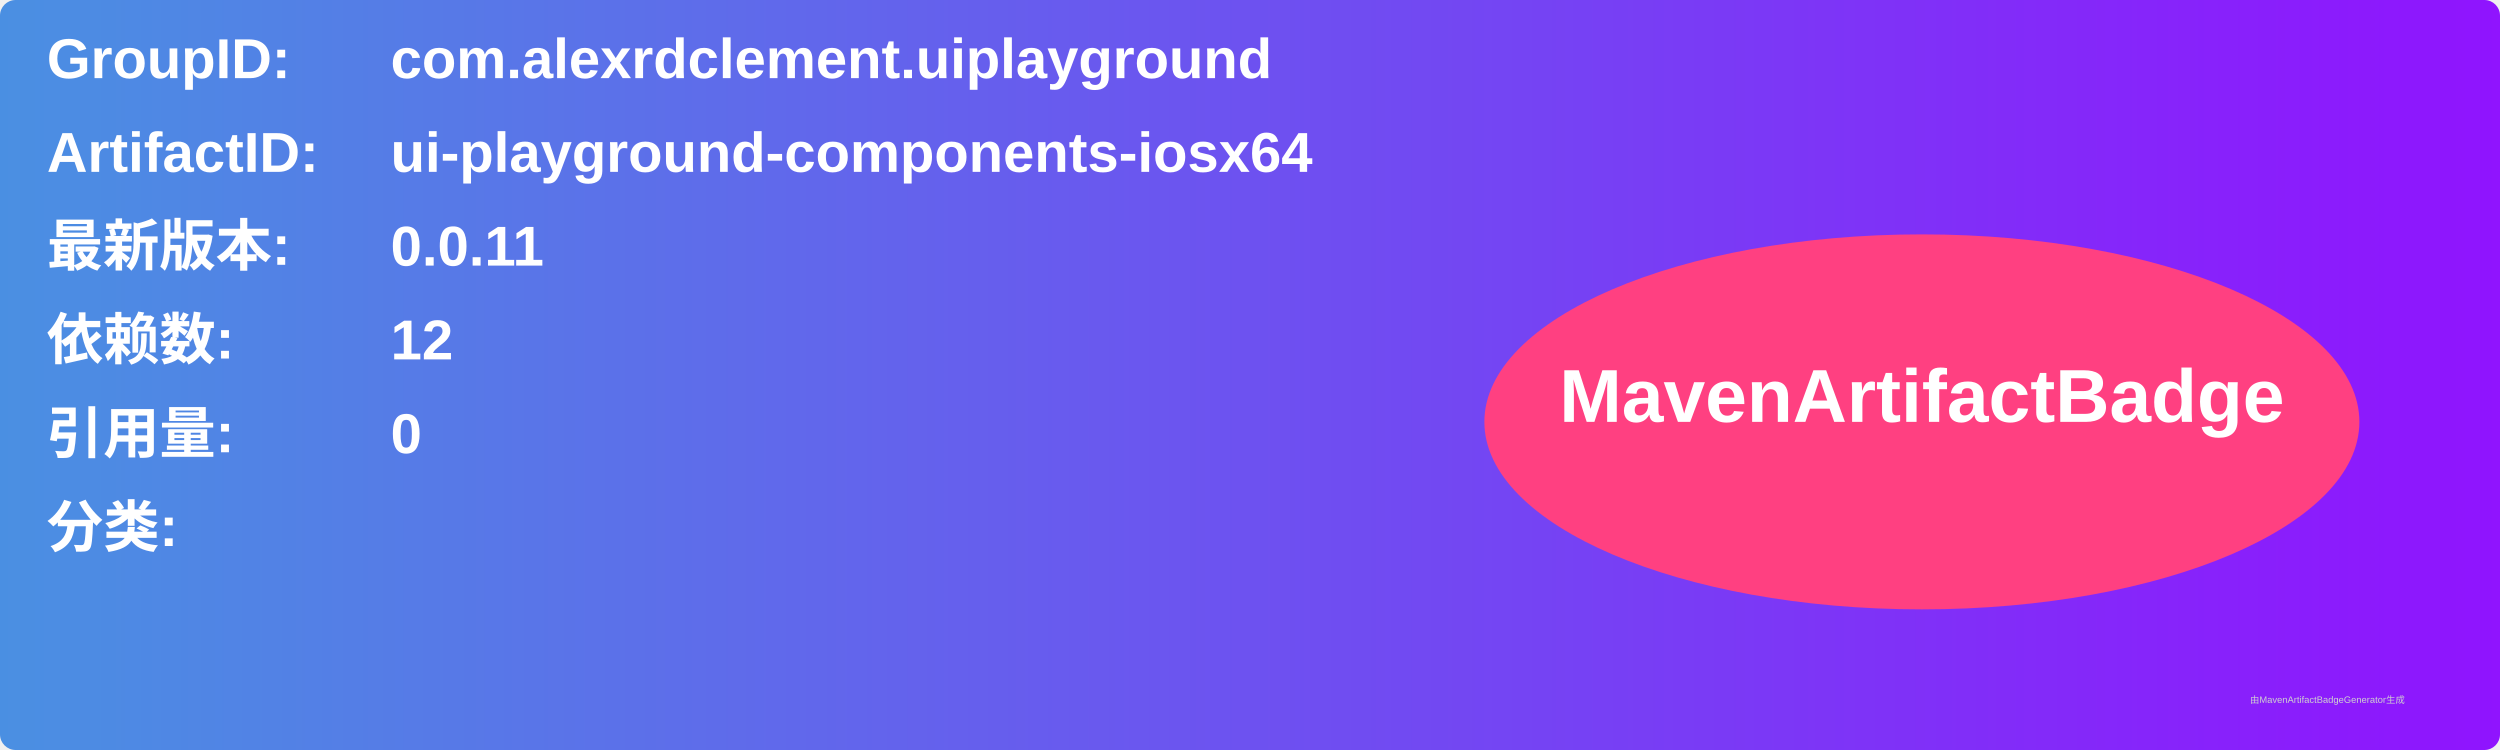
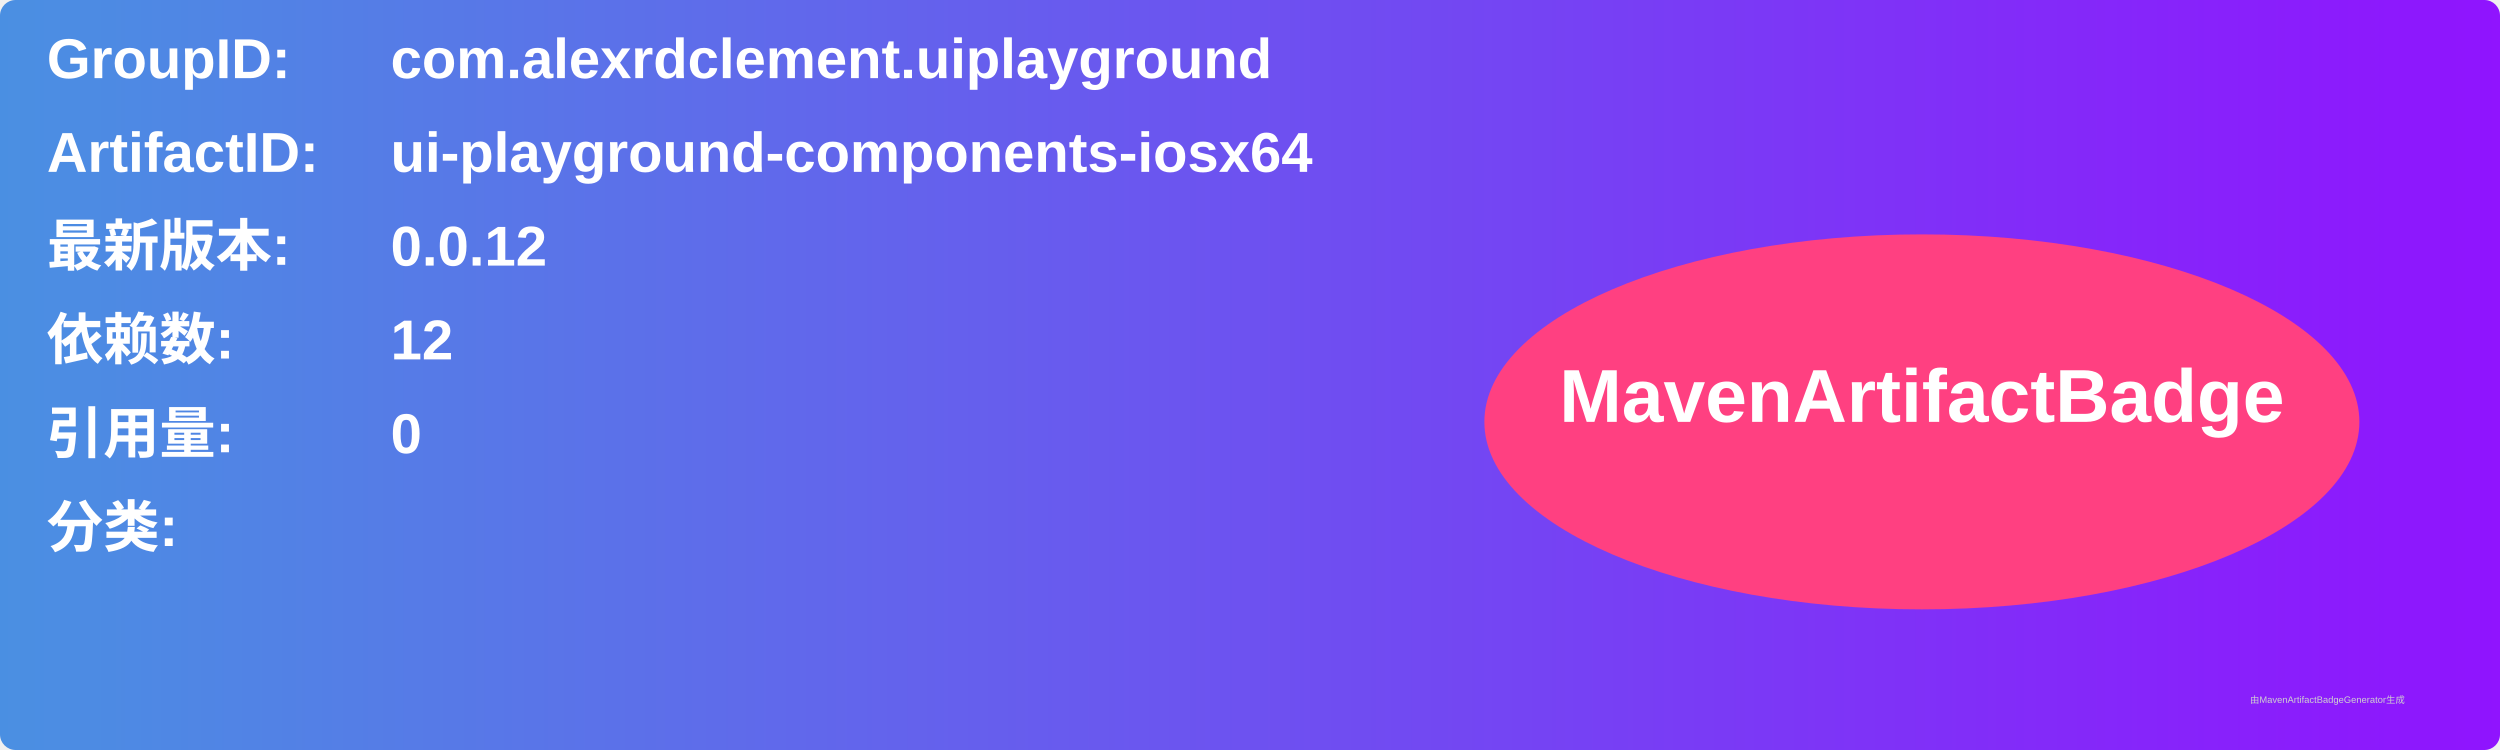
<svg xmlns="http://www.w3.org/2000/svg" width="800" height="240" viewBox="0 0 800 240">
  <linearGradient id="grad" x1="0%" y1="0%" x2="100%" y2="0%">
    <stop offset="0%" stop-color="#4a90e2" />
    <stop offset="100%" stop-color="#9013fe" />
  </linearGradient>
  <rect width="100%" height="100%" rx="5" ry="5" fill="url(#grad)" />
  <g transform="translate(15, 15)">
    <text x="0" y="10" font-family="Arial" font-size="18" fill="white" font-weight="bold" width="260">GroupID:</text>
    <text x="110" y="10" font-family="Arial" font-size="18" fill="white" font-weight="bold" width="460">com.alexrdclement.uiplayground</text>
    <text x="0" y="40" font-family="Arial" font-size="18" fill="white" font-weight="bold" width="260">ArtifactID:</text>
    <text x="110" y="40" font-family="Arial" font-size="18" fill="white" font-weight="bold" width="460">ui-playground-components-iosx64</text>
    <text x="0" y="70" font-family="Arial" font-size="18" fill="white" font-weight="bold">最新版本:</text>
    <text x="110" y="70" font-family="Arial" font-size="18" fill="white" font-weight="bold">
-       <tspan font-weight="bold">0.0.11</tspan>
+       <tspan font-weight="bold">0.0.12</tspan>
    </text>
    <text x="0" y="100" font-family="Arial" font-size="18" fill="white" font-weight="bold">依赖数: </text>
    <text x="110" y="100" font-family="Arial" font-size="18" fill="white">
      <tspan font-weight="bold">12</tspan>
    </text>
    <text x="0" y="130" font-family="Arial" font-size="18" fill="white" font-weight="bold">引用量: </text>
    <text x="110" y="130" font-family="Arial" font-size="18" fill="white">
      <tspan font-weight="bold">0</tspan>
    </text>
    <text x="0" y="160" font-family="Arial" font-size="18" fill="white" font-weight="bold">分类:</text>
    <text x="10" y="190" font-family="Arial" font-size="10" fill="white">
      <tspan font-weight="bold" />
    </text>
    <ellipse cx="600" cy="120" rx="140" ry="60" fill="#ff4081" />
    <text x="600" y="120" text-anchor="middle" font-family="Arial" font-size="24" fill="white" font-weight="bold">MavenArtifactBadge</text>
  </g>
  <text x="720" y="225" font-family="Arial" font-size="3" fill="#d0d0d0">由MavenArtifactBadgeGenerator生成</text>
</svg>
